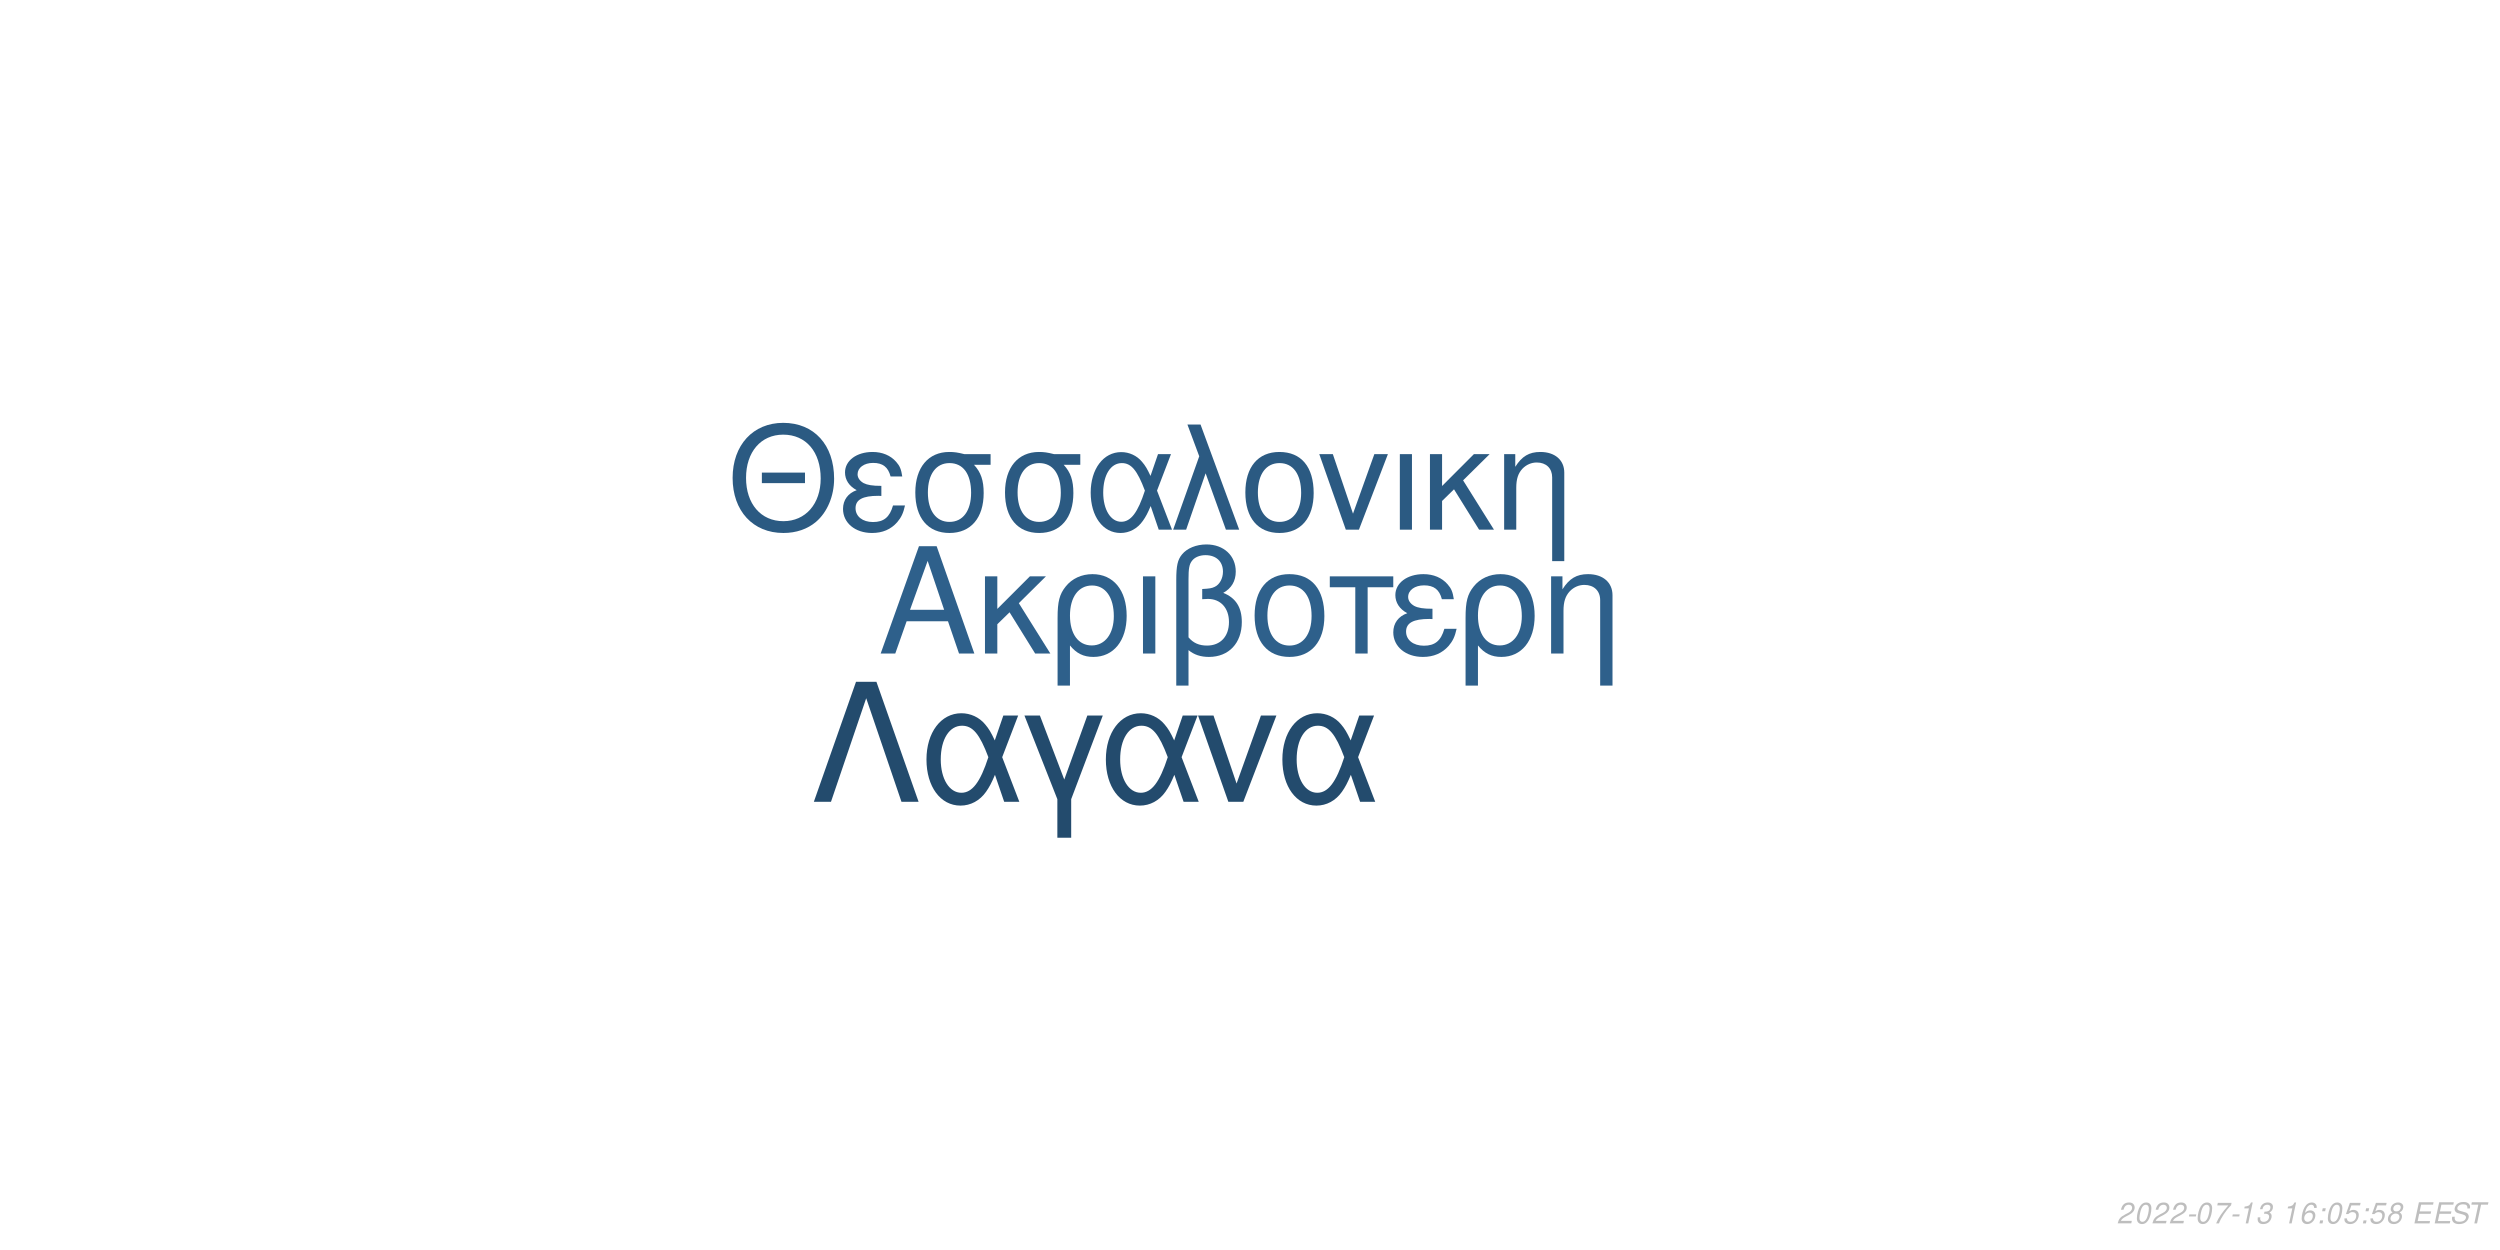
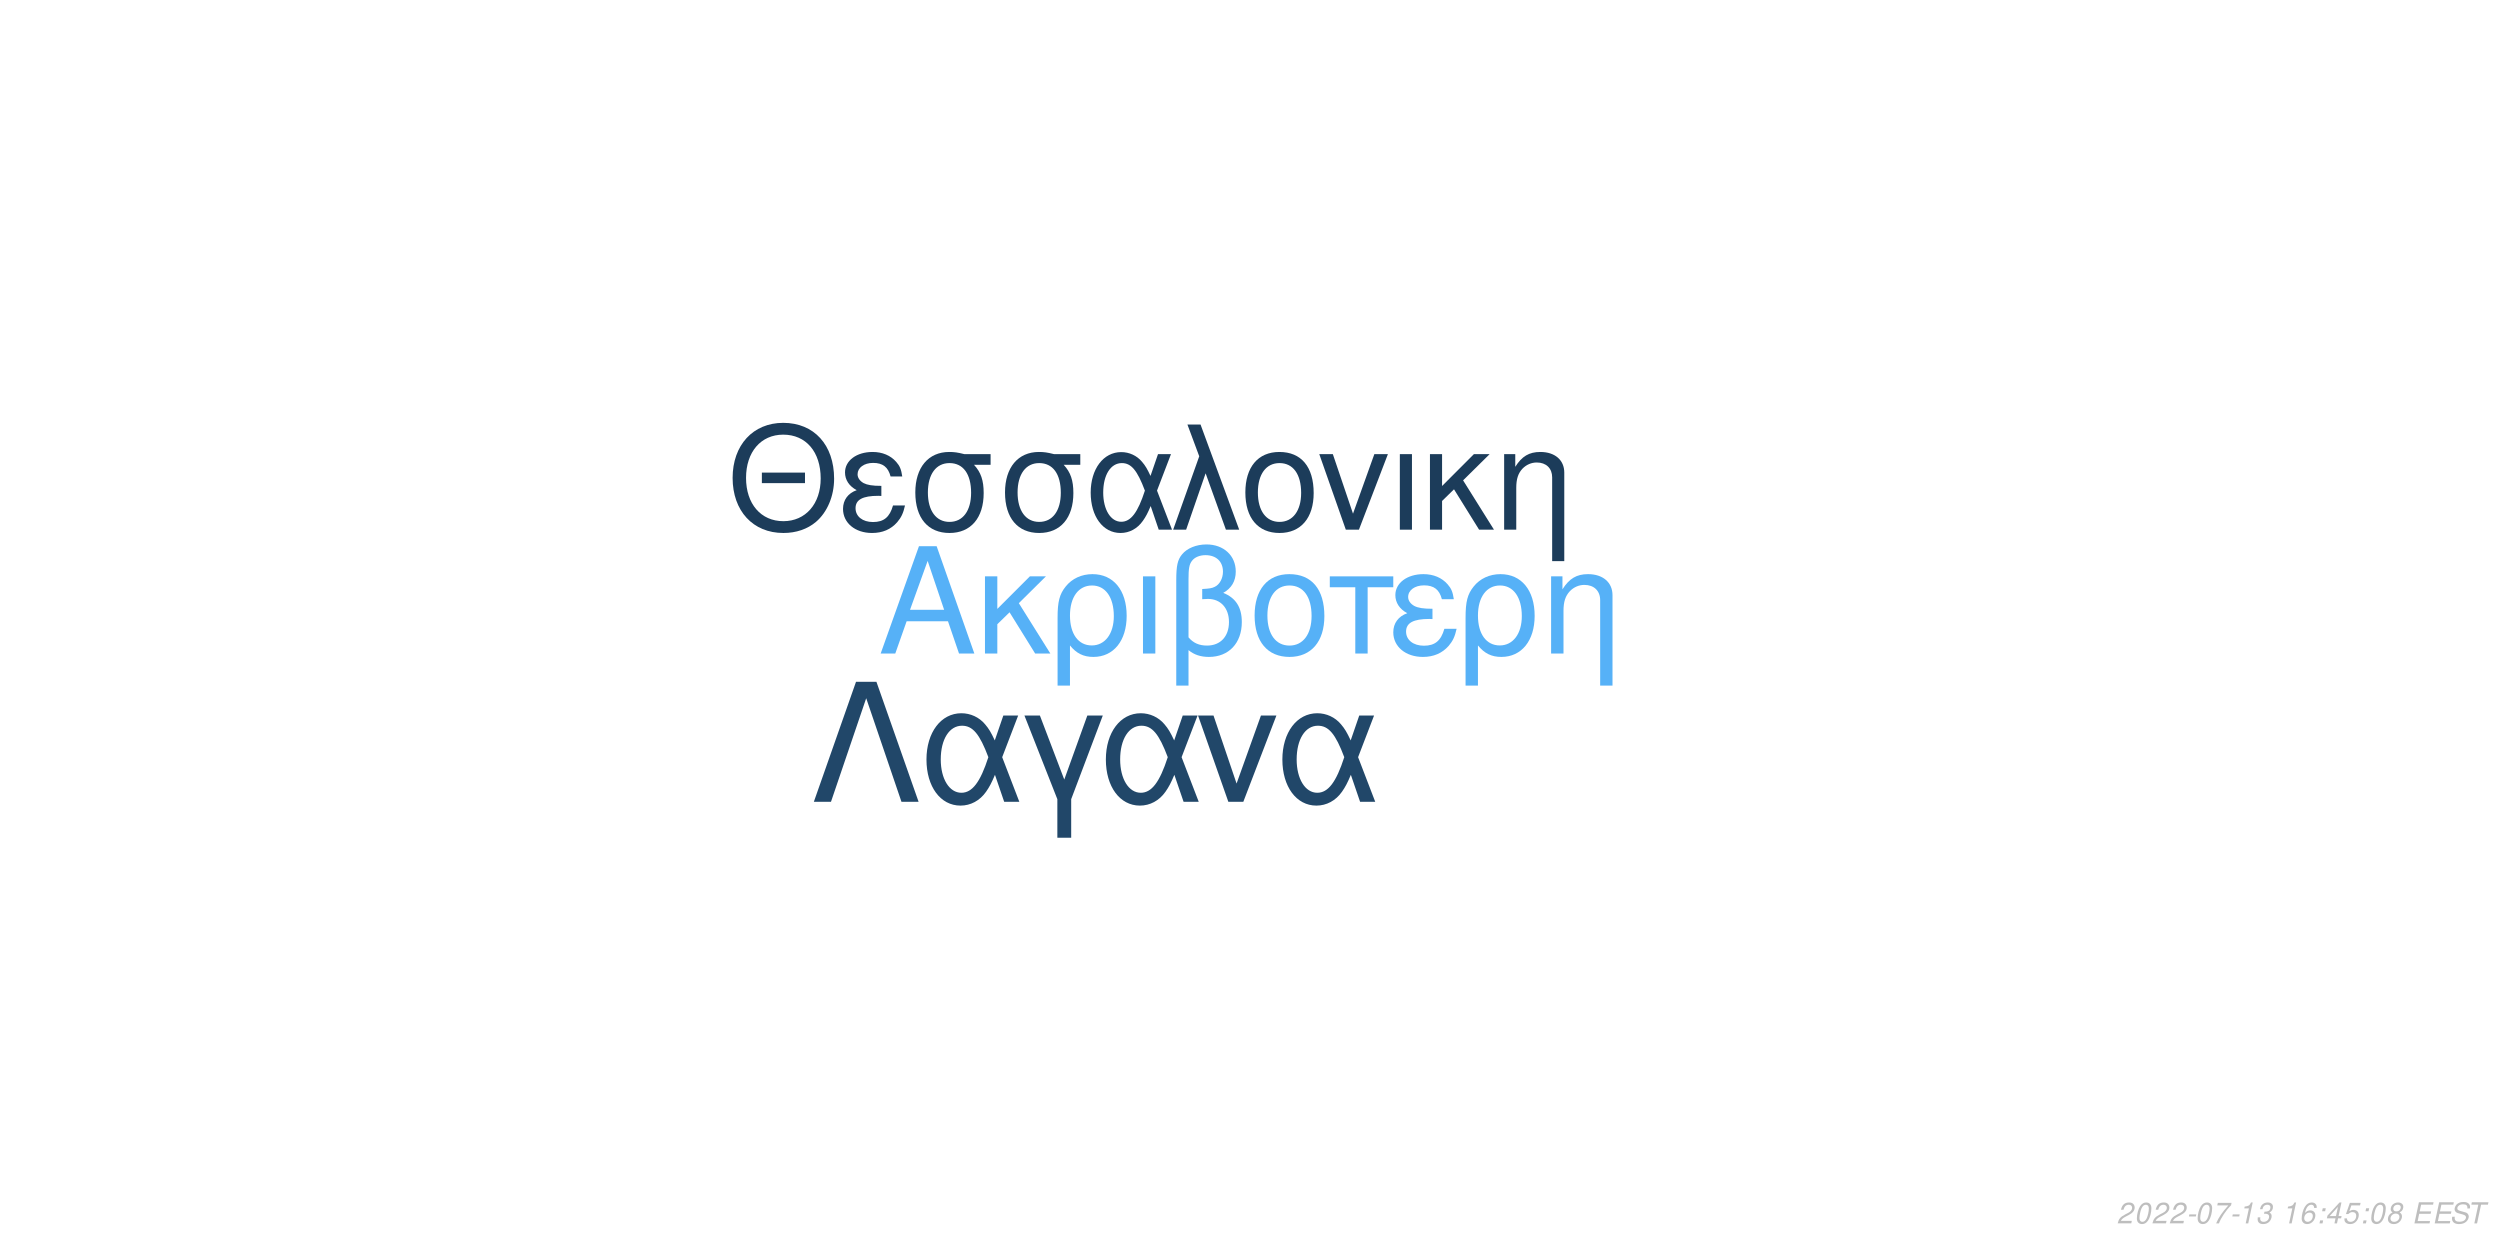
<svg xmlns="http://www.w3.org/2000/svg" xmlns:xlink="http://www.w3.org/1999/xlink" width="864pt" height="432pt" viewBox="0 0 864 432" version="1.1">
  <defs>
    <g>
      <symbol overflow="visible" id="glyph0-0">
        <path style="stroke:none;" d="" />
      </symbol>
      <symbol overflow="visible" id="glyph0-1">
        <path style="stroke:none;" d="M 24.125 -11.141 L 27.938 0 L 33.234 0 L 20.203 -37.094 L 14.094 -37.094 L 0.859 0 L 5.906 0 L 9.828 -11.141 Z M 22.797 -15.109 L 11 -15.109 L 17.094 -32.016 Z M 22.797 -15.109 " />
      </symbol>
      <symbol overflow="visible" id="glyph0-2">
        <path style="stroke:none;" d="M 7.172 -15.422 L 7.172 -26.672 L 2.906 -26.672 L 2.906 0 L 7.172 0 L 7.172 -10.125 L 11.406 -14.25 L 20.25 0 L 25.5 0 L 14.609 -17.406 L 23.969 -26.672 L 18.422 -26.672 Z M 7.172 -15.422 " />
      </symbol>
      <symbol overflow="visible" id="glyph0-3">
        <path style="stroke:none;" d="M 3 11.094 L 7.281 11.094 L 7.281 -2.797 C 9.516 -0.047 11.953 1.172 15.375 1.172 C 22.344 1.172 26.875 -4.422 26.875 -13.031 C 26.875 -21.891 22.297 -27.438 15.062 -27.438 C 11.297 -27.438 7.984 -25.906 5.797 -23.156 C 3.672 -20.516 3 -17.969 3 -12.359 Z M 14.906 -23.516 C 19.547 -23.516 22.438 -19.438 22.438 -12.922 C 22.438 -6.812 19.391 -2.797 14.812 -2.797 C 10.172 -2.797 7.281 -6.766 7.281 -13.125 C 7.281 -19.484 10.234 -23.516 14.906 -23.516 Z M 14.906 -23.516 " />
      </symbol>
      <symbol overflow="visible" id="glyph0-4">
        <path style="stroke:none;" d="M 3.516 0 L 7.781 0 L 7.781 -26.672 L 3.516 -26.672 Z M 3.516 0 " />
      </symbol>
      <symbol overflow="visible" id="glyph0-5">
        <path style="stroke:none;" d="M 4.016 11.094 L 8.25 11.094 L 8.25 -1.172 C 10.172 0.406 12.422 1.172 15.312 1.172 C 22.188 1.172 26.672 -3.609 26.672 -10.891 C 26.672 -15.984 24.578 -19.234 20.25 -20.969 C 23.109 -22.547 24.578 -25.031 24.578 -28.344 C 24.578 -33.844 20.406 -37.703 14.453 -37.703 C 10.938 -37.703 7.734 -36.391 6 -34.25 C 4.484 -32.422 4.016 -30.328 4.016 -25.391 Z M 8.25 -25.656 C 8.25 -29.359 8.5 -30.844 9.469 -32.062 C 10.375 -33.281 12.156 -34 14.094 -34 C 17.812 -34 20.156 -31.812 20.156 -28.297 C 20.156 -25.953 18.984 -23.812 17.297 -23.047 C 16.281 -22.547 15.469 -22.438 12.984 -22.297 L 12.984 -18.781 C 13.734 -18.828 14.344 -18.875 14.969 -18.875 C 19.344 -18.875 22.234 -15.719 22.234 -10.891 C 22.234 -5.906 19.281 -2.75 14.656 -2.75 C 11.953 -2.75 9.922 -3.609 8.25 -5.594 Z M 8.25 -25.656 " />
      </symbol>
      <symbol overflow="visible" id="glyph0-6">
        <path style="stroke:none;" d="M 14.094 -27.438 C 6.562 -27.438 2.094 -22.094 2.094 -13.125 C 2.094 -4.125 6.562 1.172 14.141 1.172 C 21.672 1.172 26.203 -4.172 26.203 -12.922 C 26.203 -22.188 21.828 -27.438 14.094 -27.438 Z M 14.141 -23.516 C 18.938 -23.516 21.781 -19.594 21.781 -12.984 C 21.781 -6.672 18.828 -2.75 14.141 -2.75 C 9.422 -2.75 6.516 -6.672 6.516 -13.125 C 6.516 -19.594 9.422 -23.516 14.141 -23.516 Z M 14.141 -23.516 " />
      </symbol>
      <symbol overflow="visible" id="glyph0-7">
        <path style="stroke:none;" d="M 7.891 0 L 12.156 0 L 12.156 -22.906 L 21.016 -22.906 L 21.016 -26.672 L -0.922 -26.672 L -0.922 -22.906 L 7.891 -22.906 Z M 7.891 0 " />
      </symbol>
      <symbol overflow="visible" id="glyph0-8">
        <path style="stroke:none;" d="M 14.562 -15.469 C 11.344 -15.469 9.562 -15.781 8.297 -16.438 C 6.922 -17.203 6.156 -18.328 6.156 -19.547 C 6.156 -21.891 8.453 -23.562 11.656 -23.562 C 15.062 -23.562 16.953 -22.094 17.812 -18.781 L 21.938 -18.781 C 21.578 -21.266 21.062 -22.5 19.797 -23.922 C 17.812 -26.203 14.906 -27.438 11.453 -27.438 C 5.797 -27.438 1.734 -24.375 1.734 -20.203 C 1.734 -17.609 3.156 -15.375 5.859 -13.938 C 2.797 -12.875 1.016 -10.484 1.016 -7.328 C 1.016 -2.391 5.297 1.172 11.25 1.172 C 14.969 1.172 17.906 -0.109 20.156 -2.641 C 21.578 -4.328 22.297 -5.797 22.906 -8.547 L 18.672 -8.547 C 17.5 -4.422 15.422 -2.703 11.609 -2.703 C 7.938 -2.703 5.438 -4.688 5.438 -7.578 C 5.438 -10.578 7.938 -11.953 13.484 -11.953 C 13.641 -11.953 14.094 -11.953 14.562 -11.906 Z M 14.562 -15.469 " />
      </symbol>
      <symbol overflow="visible" id="glyph0-9">
        <path style="stroke:none;" d="M 3.562 -26.672 L 3.562 0 L 7.844 0 L 7.844 -14.703 C 7.844 -17.906 8.5 -19.891 10.031 -21.531 C 11.406 -22.953 13.188 -23.719 15.062 -23.719 C 18.375 -23.719 20.516 -21.672 20.516 -18.469 L 20.516 11.094 L 24.781 11.094 L 24.781 -20.156 C 24.781 -24.578 21.469 -27.438 16.328 -27.438 C 12.359 -27.438 9.828 -25.906 7.484 -22.188 L 7.484 -26.672 Z M 3.562 -26.672 " />
      </symbol>
      <symbol overflow="visible" id="glyph1-0">
        <path style="stroke:none;" d="" />
      </symbol>
      <symbol overflow="visible" id="glyph1-1">
        <path style="stroke:none;" d="M 26.859 -19.734 L 11.953 -19.734 L 11.953 -16.094 L 26.859 -16.094 Z M 19.328 -36.922 C 8.922 -36.922 1.844 -29.25 1.844 -17.891 C 1.844 -6.484 8.875 1.141 19.391 1.141 C 23.812 1.141 27.703 -0.203 30.641 -2.688 C 34.578 -6.031 36.922 -11.656 36.922 -17.594 C 36.922 -29.297 30 -36.922 19.328 -36.922 Z M 19.328 -32.844 C 27.203 -32.844 32.281 -26.906 32.281 -17.688 C 32.281 -8.922 27.062 -2.938 19.391 -2.938 C 11.609 -2.938 6.484 -8.922 6.484 -17.891 C 6.484 -26.859 11.609 -32.844 19.328 -32.844 Z M 19.328 -32.844 " />
      </symbol>
      <symbol overflow="visible" id="glyph1-2">
        <path style="stroke:none;" d="M 14.25 -15.141 C 11.109 -15.141 9.375 -15.453 8.125 -16.094 C 6.781 -16.844 6.031 -17.938 6.031 -19.141 C 6.031 -21.422 8.266 -23.078 11.406 -23.078 C 14.75 -23.078 16.594 -21.625 17.438 -18.391 L 21.469 -18.391 C 21.125 -20.828 20.625 -22.031 19.391 -23.422 C 17.438 -25.656 14.594 -26.859 11.219 -26.859 C 5.688 -26.859 1.688 -23.875 1.688 -19.781 C 1.688 -17.234 3.094 -15.047 5.734 -13.656 C 2.734 -12.609 1 -10.266 1 -7.172 C 1 -2.344 5.188 1.141 11.016 1.141 C 14.656 1.141 17.547 -0.094 19.734 -2.594 C 21.125 -4.234 21.828 -5.688 22.422 -8.375 L 18.281 -8.375 C 17.141 -4.328 15.094 -2.641 11.359 -2.641 C 7.766 -2.641 5.328 -4.578 5.328 -7.422 C 5.328 -10.359 7.766 -11.703 13.203 -11.703 C 13.359 -11.703 13.797 -11.703 14.25 -11.656 Z M 14.25 -15.141 " />
      </symbol>
      <symbol overflow="visible" id="glyph1-3">
        <path style="stroke:none;" d="M 29 -26.109 L 19.938 -26.109 C 17.594 -26.703 16.438 -26.859 14.703 -26.859 C 7.469 -26.859 2.984 -21.469 2.984 -12.859 C 2.984 -4.031 7.375 1.141 14.797 1.141 C 22.172 1.141 26.609 -4.078 26.609 -12.656 C 26.609 -17.047 25.656 -19.828 23.266 -22.422 L 29 -22.422 Z M 14.797 -23.016 C 19.531 -23.016 22.266 -19.234 22.266 -12.75 C 22.266 -6.531 19.438 -2.688 14.797 -2.688 C 10.172 -2.688 7.328 -6.531 7.328 -12.859 C 7.328 -19.188 10.172 -23.016 14.797 -23.016 Z M 14.797 -23.016 " />
      </symbol>
      <symbol overflow="visible" id="glyph1-4">
        <path style="stroke:none;" d="M 29.344 -26.109 L 24.859 -26.109 L 22.266 -18.578 C 21.125 -21.031 20.484 -22.125 19.328 -23.469 C 17.547 -25.609 14.906 -26.812 12.156 -26.812 C 5.984 -26.812 1.594 -20.984 1.594 -12.812 C 1.594 -4.578 5.828 1.141 11.906 1.141 C 14.953 1.141 17.734 -0.344 19.625 -3.047 C 20.672 -4.531 21.281 -5.688 22.328 -8.172 L 25.109 0 L 29.703 0 L 24.516 -13.5 Z M 20.328 -13.5 C 17.891 -5.922 15.453 -2.734 12.156 -2.734 C 8.516 -2.734 5.922 -6.922 5.922 -12.812 C 5.922 -18.938 8.516 -23.016 12.359 -23.016 C 15.594 -23.016 17.688 -20.531 20.328 -13.5 Z M 20.328 -13.5 " />
      </symbol>
      <symbol overflow="visible" id="glyph1-5">
        <path style="stroke:none;" d="M 1.094 0 L 5.578 0 L 12.312 -19.484 L 19.328 0 L 23.922 0 L 10.562 -36.328 L 6.031 -36.328 L 10.109 -25.359 Z M 1.094 0 " />
      </symbol>
      <symbol overflow="visible" id="glyph1-6">
        <path style="stroke:none;" d="M 13.797 -26.859 C 6.422 -26.859 2.047 -21.625 2.047 -12.859 C 2.047 -4.031 6.422 1.141 13.859 1.141 C 21.234 1.141 25.656 -4.078 25.656 -12.656 C 25.656 -21.719 21.375 -26.859 13.797 -26.859 Z M 13.859 -23.016 C 18.531 -23.016 21.328 -19.188 21.328 -12.703 C 21.328 -6.531 18.438 -2.688 13.859 -2.688 C 9.219 -2.688 6.375 -6.531 6.375 -12.859 C 6.375 -19.188 9.219 -23.016 13.859 -23.016 Z M 13.859 -23.016 " />
      </symbol>
      <symbol overflow="visible" id="glyph1-7">
        <path style="stroke:none;" d="M 14.297 0 L 24.312 -26.109 L 19.625 -26.109 L 12.25 -5.531 L 5.281 -26.109 L 0.594 -26.109 L 9.766 0 Z M 14.297 0 " />
      </symbol>
      <symbol overflow="visible" id="glyph1-8">
        <path style="stroke:none;" d="M 3.438 0 L 7.625 0 L 7.625 -26.109 L 3.438 -26.109 Z M 3.438 0 " />
      </symbol>
      <symbol overflow="visible" id="glyph1-9">
        <path style="stroke:none;" d="M 7.031 -15.094 L 7.031 -26.109 L 2.844 -26.109 L 2.844 0 L 7.031 0 L 7.031 -9.922 L 11.156 -13.953 L 19.828 0 L 24.969 0 L 14.297 -17.047 L 23.469 -26.109 L 18.031 -26.109 Z M 7.031 -15.094 " />
      </symbol>
      <symbol overflow="visible" id="glyph1-10">
        <path style="stroke:none;" d="M 3.484 -26.109 L 3.484 0 L 7.672 0 L 7.672 -14.406 C 7.672 -17.547 8.328 -19.484 9.812 -21.078 C 11.156 -22.469 12.906 -23.219 14.75 -23.219 C 17.984 -23.219 20.078 -21.234 20.078 -18.094 L 20.078 10.859 L 24.266 10.859 L 24.266 -19.734 C 24.266 -24.062 21.031 -26.859 16 -26.859 C 12.109 -26.859 9.609 -25.359 7.328 -21.719 L 7.328 -26.109 Z M 3.484 -26.109 " />
      </symbol>
      <symbol overflow="visible" id="glyph2-0">
        <path style="stroke:none;" d="" />
      </symbol>
      <symbol overflow="visible" id="glyph2-1">
        <path style="stroke:none;" d="M 22.531 -41.484 L 15.484 -41.484 L 0.906 0 L 6.828 0 L 19 -35.797 L 31.188 0 L 37.109 0 Z M 22.531 -41.484 " />
      </symbol>
      <symbol overflow="visible" id="glyph2-2">
        <path style="stroke:none;" d="M 33.516 -29.812 L 28.391 -29.812 L 25.438 -21.219 C 24.125 -24.016 23.391 -25.266 22.078 -26.797 C 20.031 -29.25 17.016 -30.609 13.891 -30.609 C 6.828 -30.609 1.828 -23.953 1.828 -14.625 C 1.828 -5.234 6.656 1.312 13.594 1.312 C 17.078 1.312 20.266 -0.391 22.422 -3.469 C 23.609 -5.172 24.297 -6.484 25.5 -9.328 L 28.688 0 L 33.922 0 L 28 -15.422 Z M 23.219 -15.422 C 20.422 -6.766 17.641 -3.125 13.891 -3.125 C 9.734 -3.125 6.766 -7.906 6.766 -14.625 C 6.766 -21.625 9.734 -26.297 14.109 -26.297 C 17.812 -26.297 20.203 -23.453 23.219 -15.422 Z M 23.219 -15.422 " />
      </symbol>
      <symbol overflow="visible" id="glyph2-3">
        <path style="stroke:none;" d="M 12.062 12.406 L 16.844 12.406 L 16.844 -0.906 L 27.766 -29.812 L 22.422 -29.812 L 14.453 -7.688 L 6.031 -29.812 L 0.688 -29.812 L 12.062 -0.906 Z M 12.062 12.406 " />
      </symbol>
      <symbol overflow="visible" id="glyph2-4">
        <path style="stroke:none;" d="M 16.328 0 L 27.766 -29.812 L 22.422 -29.812 L 14 -6.312 L 6.031 -29.812 L 0.688 -29.812 L 11.156 0 Z M 16.328 0 " />
      </symbol>
      <symbol overflow="visible" id="glyph3-0">
        <path style="stroke:none;" d="" />
      </symbol>
      <symbol overflow="visible" id="glyph3-1">
        <path style="stroke:none;" d="M 5.234 -0.875 L 1.469 -0.875 C 1.641 -1.375 2.203 -1.891 3.109 -2.344 L 4.234 -2.938 C 5.562 -3.625 6.219 -4.469 6.219 -5.484 C 6.219 -5.938 6.062 -6.359 5.797 -6.656 C 5.469 -7.047 4.984 -7.234 4.312 -7.234 C 2.766 -7.234 1.891 -6.453 1.484 -4.734 L 2.375 -4.734 C 2.484 -5.188 2.609 -5.484 2.797 -5.75 C 3.094 -6.203 3.609 -6.453 4.188 -6.453 C 4.891 -6.453 5.344 -6.031 5.344 -5.375 C 5.344 -4.703 4.859 -4.094 4.016 -3.656 L 2.984 -3.125 C 1.234 -2.188 0.797 -1.656 0.344 -0.016 L 5.047 -0.016 Z M 5.234 -0.875 " />
      </symbol>
      <symbol overflow="visible" id="glyph3-2">
        <path style="stroke:none;" d="M 4.203 -7.234 C 3.375 -7.234 2.688 -6.812 2.125 -5.984 C 1.484 -5.047 0.984 -3.188 0.984 -1.734 C 0.984 -1.109 1.172 -0.562 1.484 -0.266 C 1.797 0.047 2.281 0.234 2.766 0.234 C 3.625 0.234 4.281 -0.156 4.859 -1.016 C 5.516 -1.953 6 -3.797 6 -5.266 C 6 -6.5 5.328 -7.234 4.203 -7.234 Z M 4.094 -6.453 C 4.734 -6.453 5.125 -5.984 5.125 -5.156 C 5.125 -4.203 4.781 -2.625 4.406 -1.812 C 3.984 -0.938 3.516 -0.547 2.875 -0.547 C 2.25 -0.547 1.875 -1.031 1.875 -1.828 C 1.875 -2.797 2.203 -4.344 2.594 -5.203 C 2.984 -6.047 3.453 -6.453 4.094 -6.453 Z M 4.094 -6.453 " />
      </symbol>
      <symbol overflow="visible" id="glyph3-3">
        <path style="stroke:none;" d="M 3.516 -3.125 L 1.125 -3.125 L 0.969 -2.406 L 3.359 -2.406 Z M 3.516 -3.125 " />
      </symbol>
      <symbol overflow="visible" id="glyph3-4">
        <path style="stroke:none;" d="M 6.703 -7.094 L 1.953 -7.094 L 1.766 -6.219 L 5.594 -6.219 C 3.344 -3.688 2.266 -2.109 1.375 0 L 2.344 0 C 3.031 -1.906 4.828 -4.594 6.547 -6.281 Z M 6.703 -7.094 " />
      </symbol>
      <symbol overflow="visible" id="glyph3-5">
        <path style="stroke:none;" d="M 3.703 -5.188 L 2.594 0 L 3.469 0 L 5.016 -7.234 L 4.438 -7.234 C 3.906 -6.156 3.688 -6.016 2.234 -5.812 L 2.109 -5.188 Z M 3.703 -5.188 " />
      </symbol>
      <symbol overflow="visible" id="glyph3-6">
        <path style="stroke:none;" d="M 2.922 -3.312 C 3.125 -3.344 3.234 -3.344 3.375 -3.344 C 4.203 -3.344 4.688 -3 4.688 -2.406 C 4.688 -1.312 3.906 -0.547 2.781 -0.547 C 2.047 -0.547 1.594 -0.938 1.594 -1.562 C 1.594 -1.719 1.609 -1.844 1.656 -2.094 L 0.766 -2.094 C 0.734 -1.797 0.719 -1.641 0.719 -1.469 C 0.719 -0.375 1.406 0.234 2.641 0.234 C 3.547 0.234 4.297 -0.078 4.812 -0.656 C 5.266 -1.156 5.562 -1.875 5.562 -2.547 C 5.562 -3.125 5.344 -3.453 4.797 -3.734 C 5.641 -4.234 6.016 -4.844 6.016 -5.734 C 6.016 -6.656 5.312 -7.234 4.203 -7.234 C 3.375 -7.234 2.672 -6.938 2.188 -6.375 C 1.891 -6.031 1.703 -5.641 1.516 -4.906 L 2.391 -4.906 C 2.5 -5.359 2.594 -5.594 2.734 -5.812 C 3.047 -6.234 3.516 -6.453 4.078 -6.453 C 4.734 -6.453 5.141 -6.125 5.141 -5.578 C 5.141 -5.188 5.016 -4.797 4.797 -4.547 C 4.516 -4.234 4 -4.062 3.266 -4.062 L 3.078 -4.062 Z M 2.922 -3.312 " />
      </symbol>
      <symbol overflow="visible" id="glyph3-7">
        <path style="stroke:none;" d="" />
      </symbol>
      <symbol overflow="visible" id="glyph3-8">
        <path style="stroke:none;" d="M 6.125 -5.344 L 6.141 -5.625 C 6.141 -6.609 5.453 -7.234 4.391 -7.234 C 3.438 -7.234 2.641 -6.719 2.016 -5.703 C 1.422 -4.781 0.938 -2.953 0.938 -1.688 C 0.938 -0.516 1.688 0.234 2.859 0.234 C 3.703 0.234 4.438 -0.156 5 -0.875 C 5.406 -1.422 5.672 -2.156 5.672 -2.766 C 5.672 -3.812 4.969 -4.5 3.906 -4.5 C 3.234 -4.5 2.672 -4.234 2.094 -3.625 C 2.406 -5.375 3.234 -6.453 4.25 -6.453 C 4.703 -6.453 5.062 -6.234 5.172 -5.844 C 5.203 -5.719 5.234 -5.578 5.25 -5.344 Z M 3.656 -3.734 C 4.344 -3.734 4.797 -3.281 4.797 -2.625 C 4.797 -1.469 3.984 -0.547 2.984 -0.547 C 2.297 -0.547 1.812 -1.047 1.812 -1.766 C 1.812 -2.859 2.625 -3.734 3.656 -3.734 Z M 3.656 -3.734 " />
      </symbol>
      <symbol overflow="visible" id="glyph3-9">
        <path style="stroke:none;" d="M 2.359 -1.031 L 1.312 -1.031 L 1.094 0 L 2.141 0 Z M 3.266 -5.234 L 2.219 -5.234 L 2 -4.203 L 3.047 -4.203 Z M 3.266 -5.234 " />
      </symbol>
      <symbol overflow="visible" id="glyph3-10">
+         <path style="stroke:none;" d="M 3.625 -1.75 L 3.266 0 L 4.141 0 L 4.516 -1.75 L 5.562 -1.75 L 5.734 -2.531 L 4.688 -2.531 L 5.688 -7.234 L 5.016 -7.234 L 0.844 -2.672 L 0.641 -1.75 Z M 3.797 -2.531 L 1.594 -2.531 L 4.469 -5.703 Z M 3.797 -2.531 " />
+       </symbol>
+       <symbol overflow="visible" id="glyph3-11">
        <path style="stroke:none;" d="M 6.297 -7.094 L 2.594 -7.094 L 1.234 -3.234 L 2.047 -3.234 C 2.656 -3.766 2.938 -3.906 3.531 -3.906 C 4.328 -3.906 4.797 -3.453 4.797 -2.688 C 4.797 -1.438 3.969 -0.547 2.828 -0.547 C 2.031 -0.547 1.609 -0.938 1.578 -1.734 L 0.703 -1.734 L 0.703 -1.516 C 0.703 -0.938 0.844 -0.547 1.188 -0.266 C 1.562 0.062 2.078 0.234 2.703 0.234 C 3.656 0.234 4.391 -0.156 4.984 -0.922 C 5.422 -1.5 5.672 -2.234 5.672 -2.953 C 5.672 -4 4.938 -4.672 3.812 -4.672 C 3.328 -4.672 2.906 -4.547 2.406 -4.234 L 3.109 -6.219 L 6.109 -6.219 Z M 6.297 -7.094 " />
      </symbol>
-       <symbol overflow="visible" id="glyph3-11">
+       <symbol overflow="visible" id="glyph3-12">
        <path style="stroke:none;" d="M 4.766 -3.797 C 5.078 -3.969 5.234 -4.078 5.438 -4.234 C 5.812 -4.594 6.062 -5.172 6.062 -5.734 C 6.062 -6.625 5.344 -7.234 4.266 -7.234 C 2.812 -7.234 1.703 -6.219 1.703 -4.875 C 1.703 -4.406 1.875 -4.125 2.359 -3.812 C 1.297 -3.312 0.75 -2.516 0.75 -1.469 C 0.75 -0.438 1.547 0.234 2.812 0.234 C 3.656 0.234 4.359 -0.094 4.938 -0.734 C 5.359 -1.234 5.609 -1.859 5.609 -2.438 C 5.609 -3.047 5.312 -3.516 4.766 -3.797 Z M 4.109 -6.453 C 4.797 -6.453 5.188 -6.125 5.188 -5.578 C 5.188 -5.266 5.062 -4.922 4.859 -4.672 C 4.562 -4.312 4.188 -4.156 3.656 -4.156 C 2.984 -4.156 2.594 -4.453 2.594 -4.984 C 2.594 -5.859 3.203 -6.453 4.109 -6.453 Z M 3.453 -3.406 C 4.234 -3.406 4.734 -2.984 4.734 -2.312 C 4.734 -1.312 3.922 -0.547 2.875 -0.547 C 2.125 -0.547 1.625 -0.969 1.625 -1.625 C 1.625 -2.609 2.438 -3.406 3.453 -3.406 Z M 3.453 -3.406 " />
      </symbol>
-       <symbol overflow="visible" id="glyph3-12">
+       <symbol overflow="visible" id="glyph3-13">
        <path style="stroke:none;" d="M 2.547 -3.312 L 6.5 -3.312 L 6.688 -4.141 L 2.719 -4.141 L 3.219 -6.469 L 7.344 -6.469 L 7.516 -7.297 L 2.453 -7.297 L 0.906 0 L 6.125 0 L 6.297 -0.812 L 2.016 -0.812 Z M 2.547 -3.312 " />
      </symbol>
-       <symbol overflow="visible" id="glyph3-13">
+       <symbol overflow="visible" id="glyph3-14">
        <path style="stroke:none;" d="M 7.062 -5.156 C 7.125 -5.438 7.141 -5.562 7.141 -5.703 C 7.141 -6.156 6.938 -6.594 6.594 -6.891 C 6.188 -7.25 5.656 -7.406 4.875 -7.406 C 3.844 -7.406 3.047 -7.125 2.5 -6.562 C 2.094 -6.141 1.781 -5.438 1.781 -4.922 C 1.781 -4.297 2.219 -3.766 2.891 -3.562 L 4.594 -3.094 C 5.406 -2.859 5.734 -2.578 5.734 -2.094 C 5.734 -1.781 5.547 -1.406 5.266 -1.141 C 4.844 -0.766 4.266 -0.578 3.453 -0.578 C 2.328 -0.578 1.812 -0.984 1.812 -1.906 C 1.812 -2.047 1.812 -2.125 1.844 -2.312 L 0.984 -2.312 C 0.906 -2.062 0.891 -1.906 0.891 -1.688 C 0.891 -0.484 1.797 0.234 3.297 0.234 C 4.359 0.234 5.234 -0.062 5.812 -0.609 C 6.344 -1.078 6.688 -1.797 6.688 -2.375 C 6.688 -2.641 6.609 -2.906 6.453 -3.156 C 6.234 -3.5 5.938 -3.703 5.469 -3.828 L 3.75 -4.312 C 2.984 -4.547 2.734 -4.734 2.734 -5.188 C 2.734 -5.547 2.875 -5.844 3.188 -6.109 C 3.547 -6.438 4.031 -6.594 4.703 -6.594 C 5.266 -6.594 5.688 -6.484 5.906 -6.297 C 6.094 -6.125 6.219 -5.797 6.219 -5.516 C 6.219 -5.422 6.203 -5.344 6.188 -5.156 Z M 7.062 -5.156 " />
      </symbol>
-       <symbol overflow="visible" id="glyph3-14">
+       <symbol overflow="visible" id="glyph3-15">
        <path style="stroke:none;" d="M 4.938 -6.469 L 7.312 -6.469 L 7.484 -7.297 L 1.75 -7.297 L 1.578 -6.469 L 3.984 -6.469 L 2.609 0 L 3.547 0 Z M 4.938 -6.469 " />
      </symbol>
    </g>
  </defs>
  <g id="surface1">
    <rect x="0" y="0" width="864" height="432" style="fill:rgb(100%,100%,100%);fill-opacity:1;stroke:none;" />
-     <g style="fill:rgb(18.039%,37.647%,54.51%);fill-opacity:1;">
+     <g style="fill:rgb(33.725%,69.412%,96.863%);fill-opacity:1;">
      <use xlink:href="#glyph0-1" x="303.5" y="225.861" />
      <use xlink:href="#glyph0-2" x="337.5" y="225.861" />
      <use xlink:href="#glyph0-3" x="362.5" y="225.861" />
      <use xlink:href="#glyph0-4" x="391.5" y="225.861" />
      <use xlink:href="#glyph0-5" x="402.5" y="225.861" />
      <use xlink:href="#glyph0-6" x="431.5" y="225.861" />
      <use xlink:href="#glyph0-7" x="460.5" y="225.861" />
      <use xlink:href="#glyph0-8" x="480.5" y="225.861" />
      <use xlink:href="#glyph0-3" x="503.5" y="225.861" />
      <use xlink:href="#glyph0-9" x="532.5" y="225.861" />
    </g>
-     <g style="fill:rgb(16.863%,35.294%,50.98%);fill-opacity:1;">
+     <g style="fill:rgb(10.98%,23.529%,35.294%);fill-opacity:1;">
      <use xlink:href="#glyph1-1" x="251.348" y="183.058" />
      <use xlink:href="#glyph1-2" x="290.348" y="183.058" />
      <use xlink:href="#glyph1-3" x="313.348" y="183.058" />
      <use xlink:href="#glyph1-3" x="344.348" y="183.058" />
      <use xlink:href="#glyph1-4" x="375.348" y="183.058" />
      <use xlink:href="#glyph1-5" x="404.348" y="183.058" />
      <use xlink:href="#glyph1-6" x="428.348" y="183.058" />
      <use xlink:href="#glyph1-7" x="455.348" y="183.058" />
      <use xlink:href="#glyph1-8" x="480.348" y="183.058" />
      <use xlink:href="#glyph1-9" x="491.348" y="183.058" />
      <use xlink:href="#glyph1-10" x="516.348" y="183.058" />
    </g>
-     <g style="fill:rgb(13.725%,29.412%,42.745%);fill-opacity:1;">
+     <g style="fill:rgb(12.941%,27.843%,41.176%);fill-opacity:1;">
      <use xlink:href="#glyph2-1" x="280.359" y="277.105" />
      <use xlink:href="#glyph2-2" x="318.359" y="277.105" />
      <use xlink:href="#glyph2-3" x="353.359" y="277.105" />
      <use xlink:href="#glyph2-2" x="380.359" y="277.105" />
      <use xlink:href="#glyph2-4" x="413.359" y="277.105" />
      <use xlink:href="#glyph2-2" x="441.359" y="277.105" />
    </g>
    <g style="fill:rgb(74.51%,74.51%,74.51%);fill-opacity:1;">
      <use xlink:href="#glyph3-1" x="731.52" y="422.81" />
      <use xlink:href="#glyph3-2" x="737.52" y="422.81" />
      <use xlink:href="#glyph3-1" x="743.52" y="422.81" />
      <use xlink:href="#glyph3-1" x="749.52" y="422.81" />
      <use xlink:href="#glyph3-3" x="755.52" y="422.81" />
      <use xlink:href="#glyph3-2" x="758.52" y="422.81" />
      <use xlink:href="#glyph3-4" x="764.52" y="422.81" />
      <use xlink:href="#glyph3-3" x="770.52" y="422.81" />
      <use xlink:href="#glyph3-5" x="773.52" y="422.81" />
      <use xlink:href="#glyph3-6" x="779.52" y="422.81" />
      <use xlink:href="#glyph3-7" x="785.52" y="422.81" />
      <use xlink:href="#glyph3-5" x="788.52" y="422.81" />
      <use xlink:href="#glyph3-8" x="794.52" y="422.81" />
      <use xlink:href="#glyph3-9" x="800.52" y="422.81" />
-       <use xlink:href="#glyph3-2" x="803.52" y="422.81" />
-       <use xlink:href="#glyph3-10" x="809.52" y="422.81" />
+       <use xlink:href="#glyph3-10" x="803.52" y="422.81" />
+       <use xlink:href="#glyph3-11" x="809.52" y="422.81" />
      <use xlink:href="#glyph3-9" x="815.52" y="422.81" />
-       <use xlink:href="#glyph3-10" x="818.52" y="422.81" />
-       <use xlink:href="#glyph3-11" x="824.52" y="422.81" />
+       <use xlink:href="#glyph3-2" x="818.52" y="422.81" />
+       <use xlink:href="#glyph3-12" x="824.52" y="422.81" />
      <use xlink:href="#glyph3-7" x="830.52" y="422.81" />
-       <use xlink:href="#glyph3-12" x="833.52" y="422.81" />
-       <use xlink:href="#glyph3-12" x="840.52" y="422.81" />
-       <use xlink:href="#glyph3-13" x="846.52" y="422.81" />
-       <use xlink:href="#glyph3-14" x="852.52" y="422.81" />
+       <use xlink:href="#glyph3-13" x="833.52" y="422.81" />
+       <use xlink:href="#glyph3-13" x="840.52" y="422.81" />
+       <use xlink:href="#glyph3-14" x="846.52" y="422.81" />
+       <use xlink:href="#glyph3-15" x="852.52" y="422.81" />
    </g>
  </g>
</svg>
